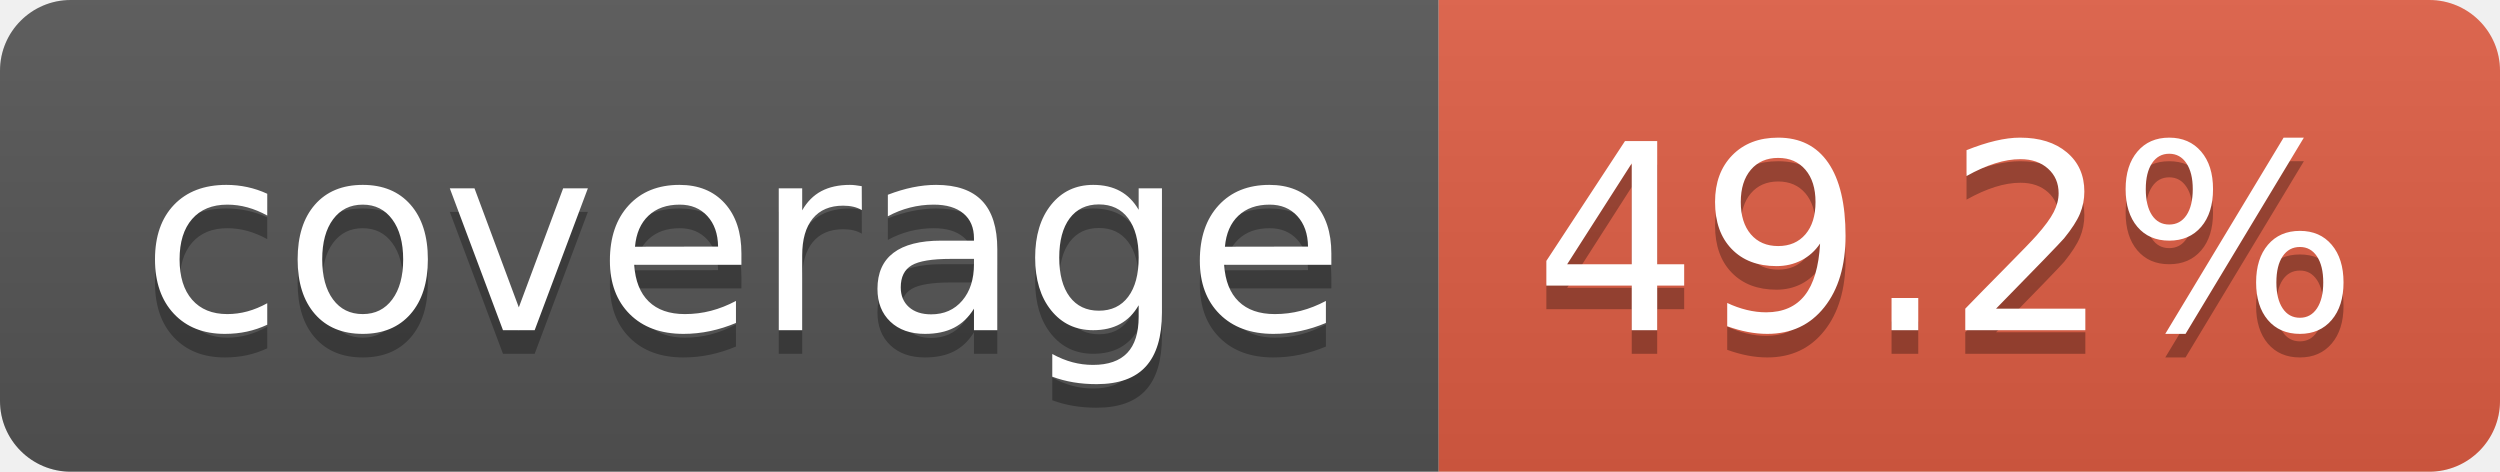
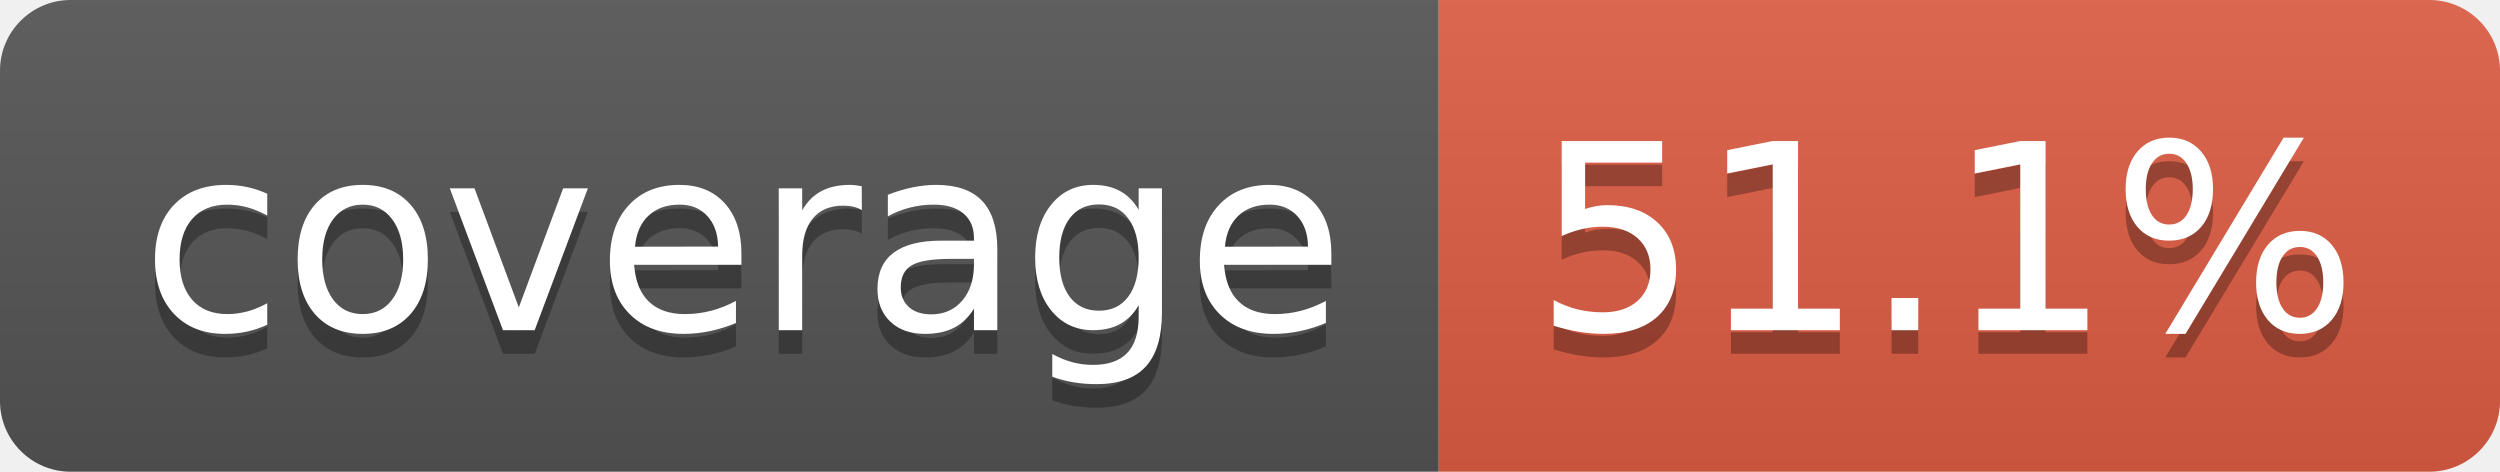
- <svg xmlns="http://www.w3.org/2000/svg" width="106" height="20" role="img" aria-label="coverage: 49.2%">
+ <svg xmlns="http://www.w3.org/2000/svg" width="106" height="20" role="img" aria-label="coverage: 51.1%">
  <linearGradient id="s" x2="0" y2="100%">
    <stop offset="0" stop-color="#bbb" stop-opacity=".1" />
    <stop offset="1" stop-opacity=".1" />
  </linearGradient>
  <clipPath id="r">
    <rect width="106" height="20" rx="3" fill="#fff" />
  </clipPath>
  <g clip-path="url(#r)">
    <rect width="61" height="20" fill="#555" />
    <rect x="61" width="45" height="20" fill="#e05d44" />
    <rect width="106" height="20" fill="url(#s)" />
  </g>
  <g fill="#fff" text-anchor="middle" font-family="Verdana,Geneva,DejaVu Sans,sans-serif" text-rendering="geometricPrecision" font-size="110">
    <text aria-hidden="true" x="315" y="150" fill="#010101" fill-opacity=".3" transform="scale(.1)" textLength="510">coverage</text>
    <text x="315" y="140" transform="scale(.1)" fill="#fff" textLength="510">coverage</text>
-     <text aria-hidden="true" x="825" y="150" fill="#010101" fill-opacity=".3" transform="scale(.1)" textLength="350">49.2%</text>
-     <text x="825" y="140" transform="scale(.1)" fill="#fff" textLength="350">49.2%</text>
+     <text aria-hidden="true" x="825" y="150" fill="#010101" fill-opacity=".3" transform="scale(.1)" textLength="350">51.1%</text>
+     <text x="825" y="140" transform="scale(.1)" fill="#fff" textLength="350">51.1%</text>
  </g>
</svg>
